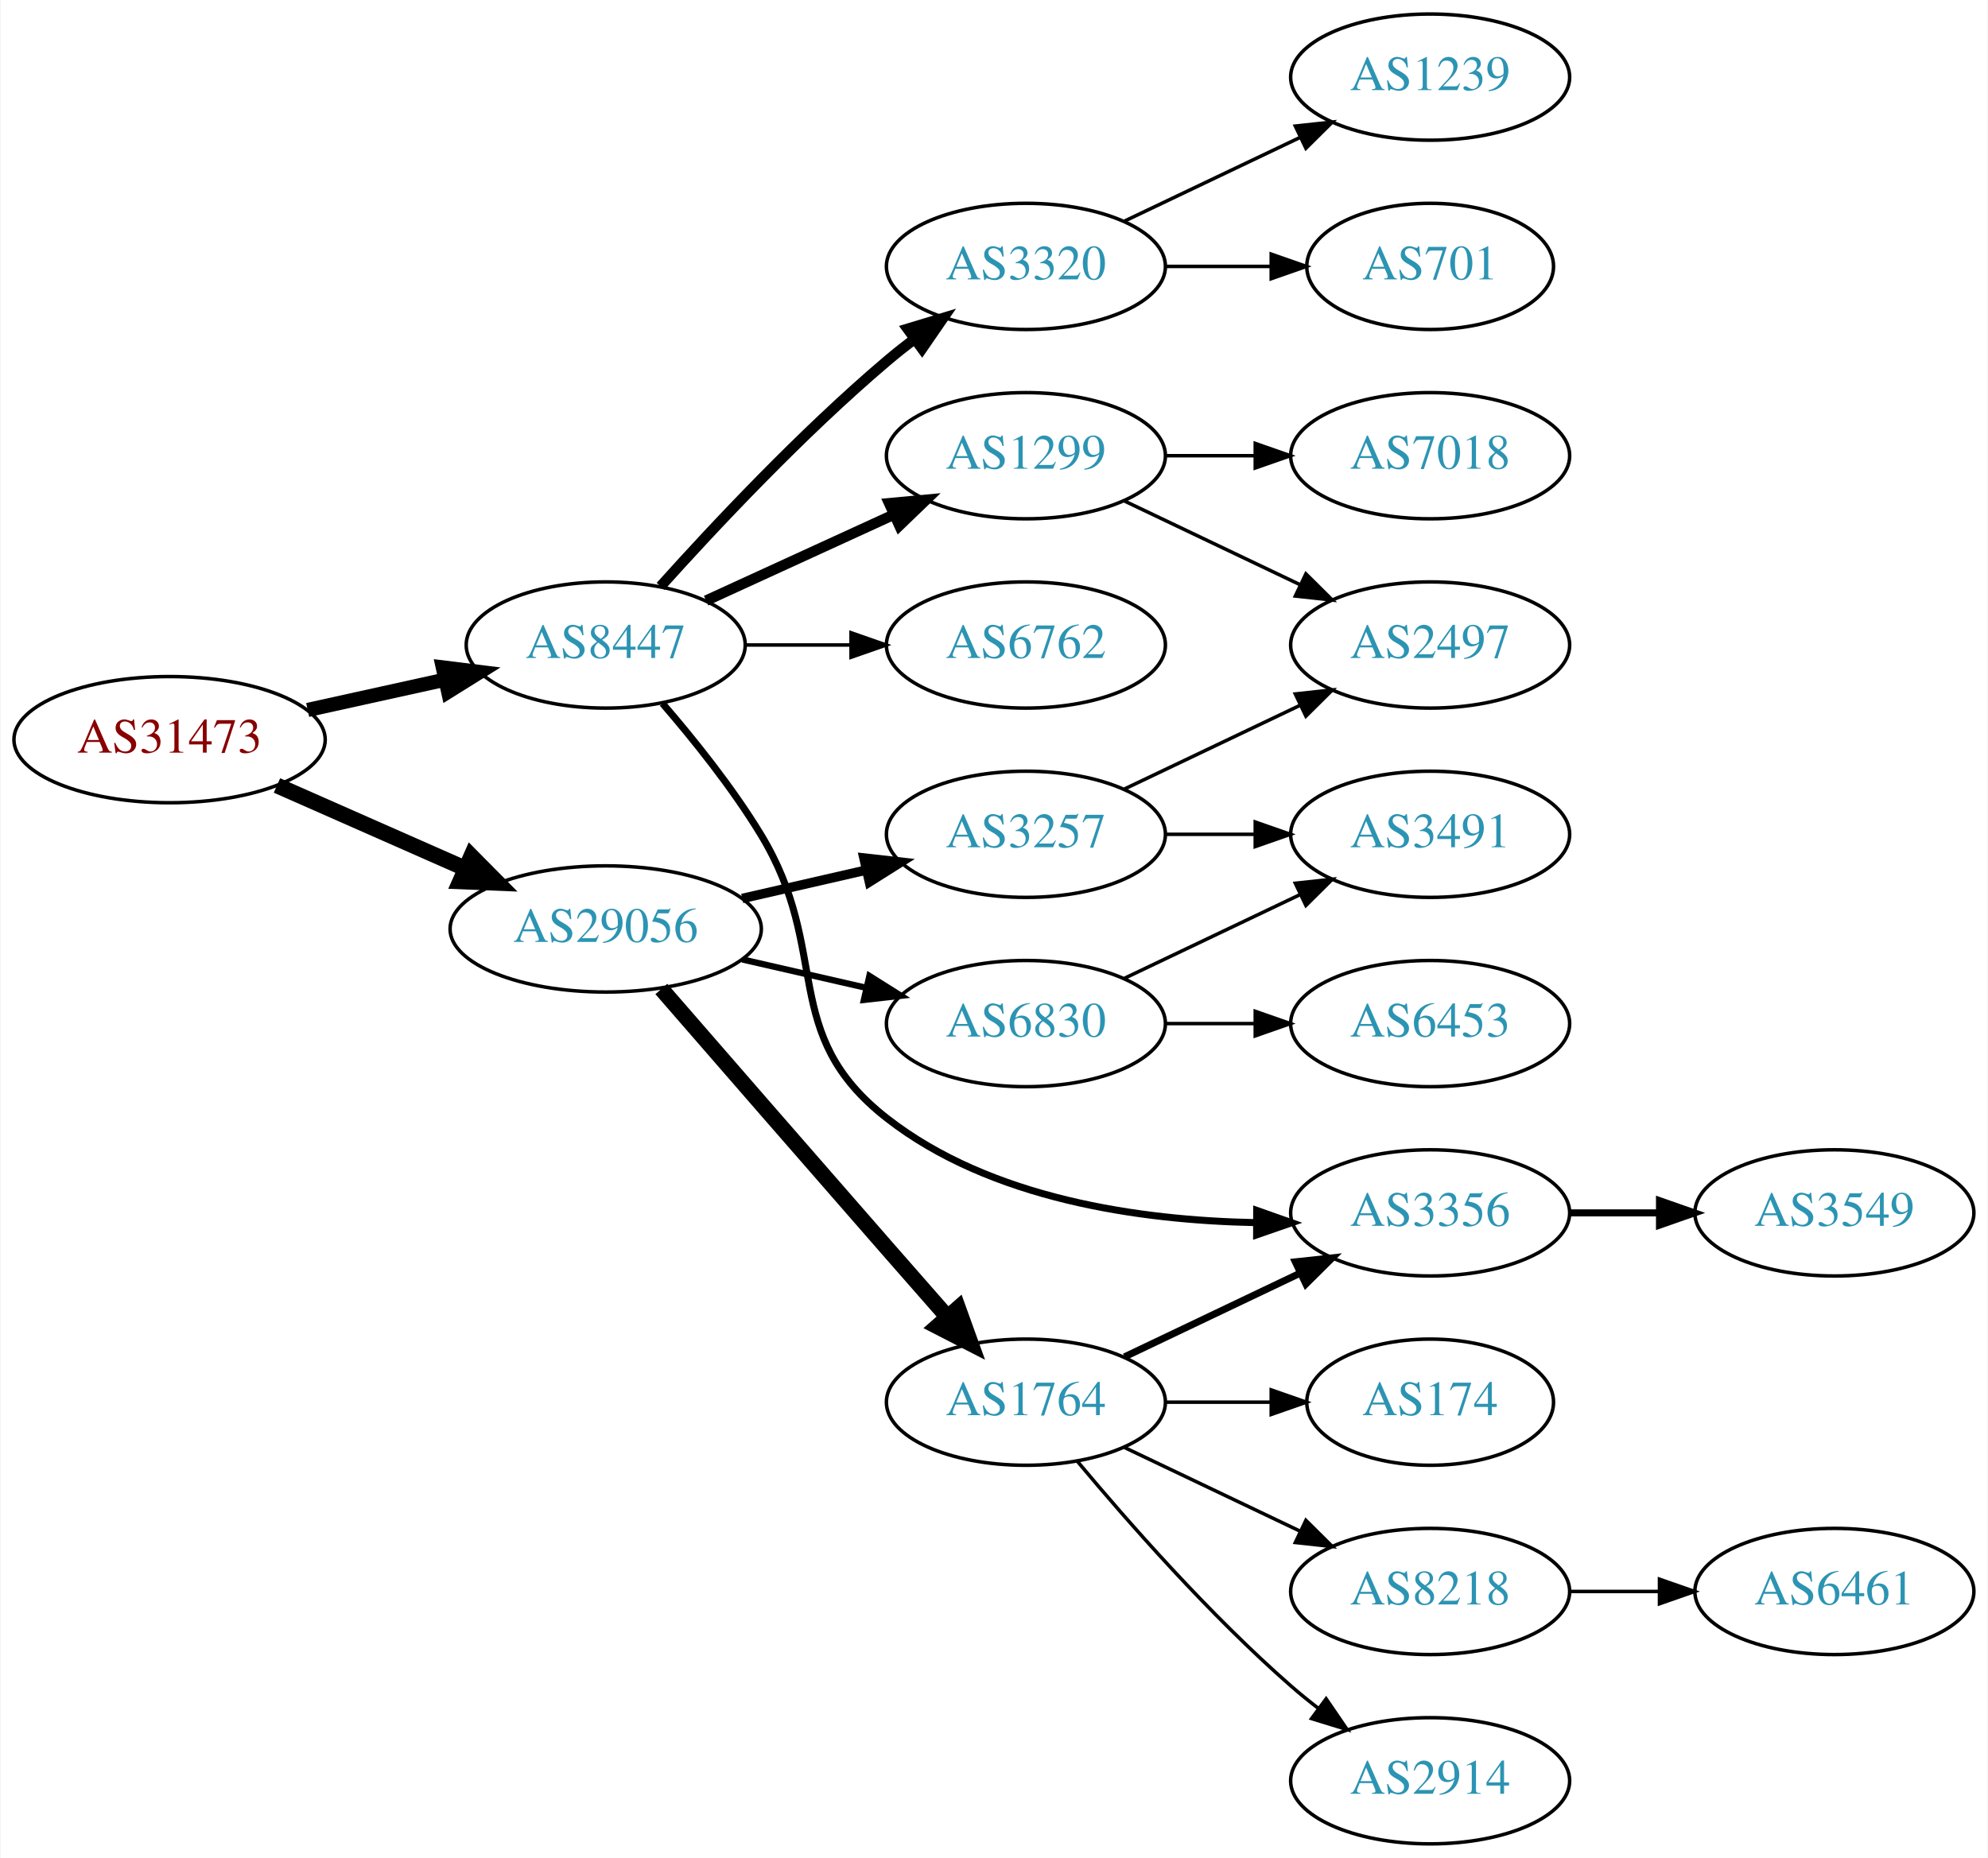
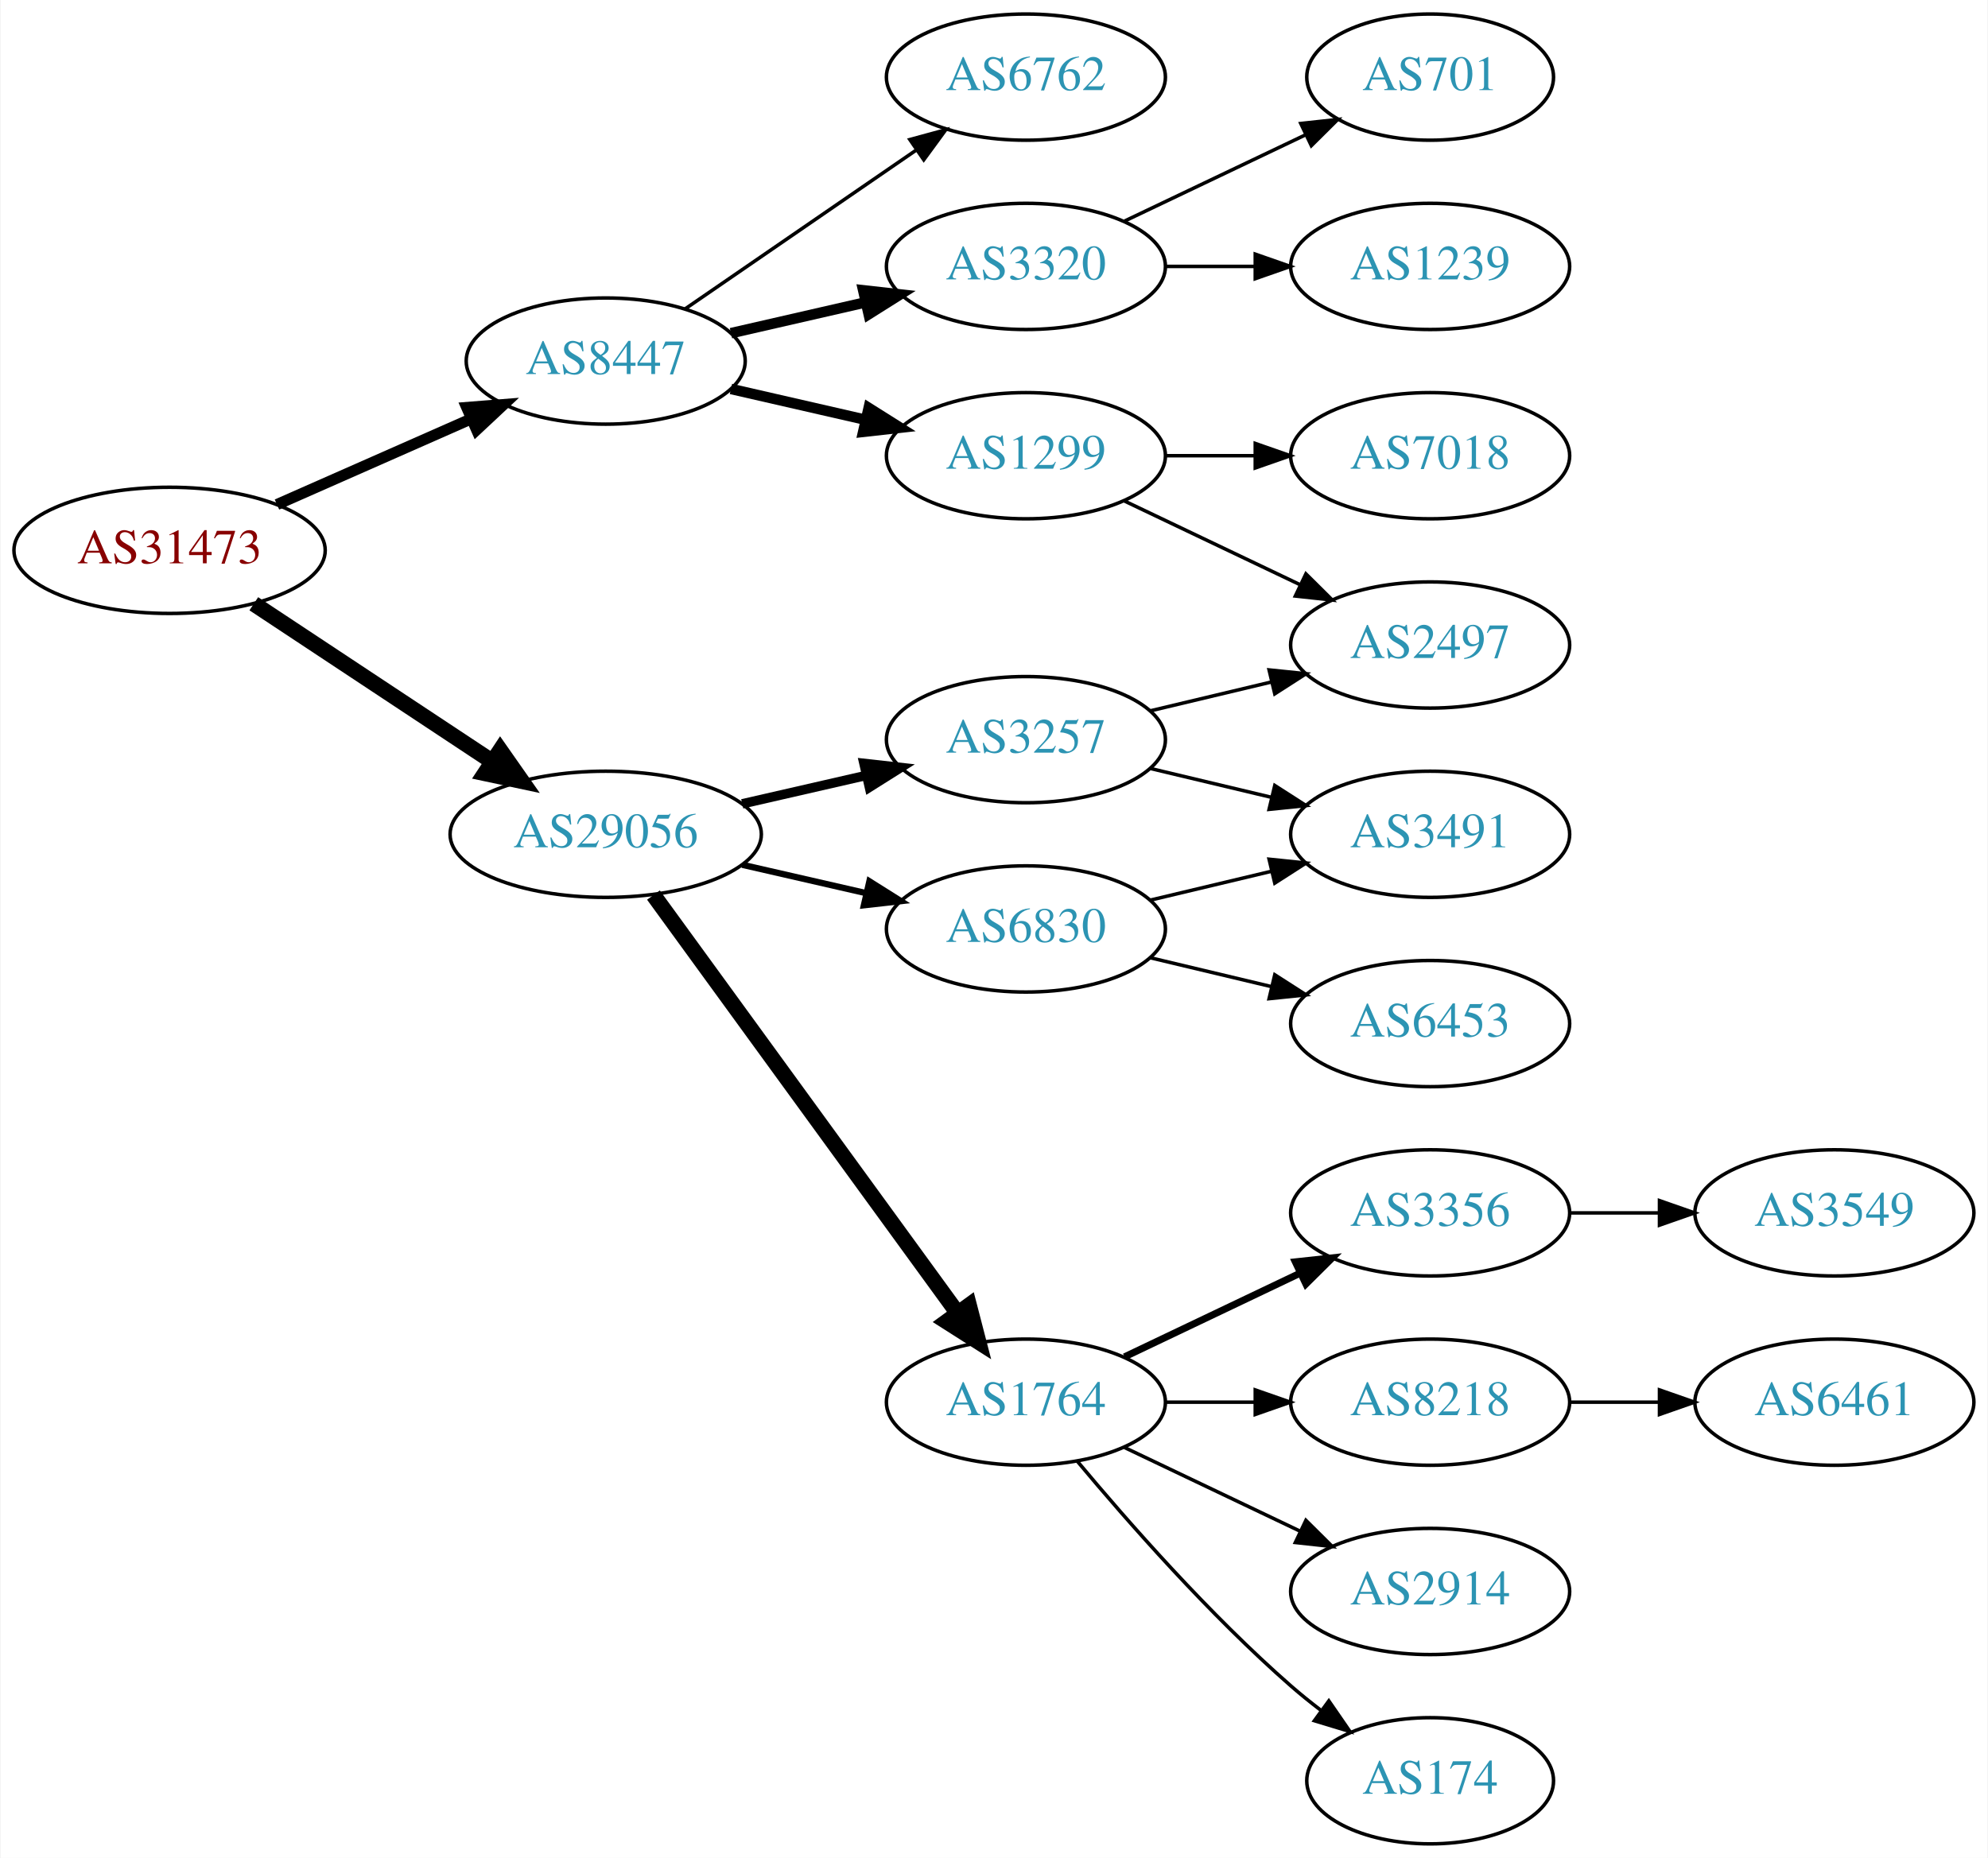
<svg xmlns="http://www.w3.org/2000/svg" xmlns:xlink="http://www.w3.org/1999/xlink" width="567pt" height="530pt" viewBox="0.00 0.00 566.66 530.00">
  <g id="graph0" class="graph" transform="scale(1 1) rotate(0) translate(4 526)">
    <polygon fill="white" stroke="none" points="-4,4 -4,-526 562.663,-526 562.663,4 -4,4" />
    <g id="node1" class="node">
      <g id="a_node1">
        <a xlink:href="/asn/31473" xlink:title="AS31473 ~ BearingPoint Technology GmbH [AT]">
-           <ellipse fill="#ffffff" stroke="black" cx="44.196" cy="-315" rx="44.393" ry="18" />
-           <text text-anchor="middle" x="44.196" y="-311.3" font-family="Times,serif" font-size="14.00" fill="#880000">AS31473</text>
+           <ellipse fill="#ffffff" stroke="black" cx="44.196" cy="-369" rx="44.393" ry="18" />
+           <text text-anchor="middle" x="44.196" y="-365.3" font-family="Times,serif" font-size="14.00" fill="#880000">AS31473</text>
        </a>
      </g>
    </g>
    <g id="node2" class="node">
      <g id="a_node2">
        <a xlink:href="/asn/8447" xlink:title="AS8447 ~ A1 Telekom Austria AG [AT]">
-           <ellipse fill="#ffffff" stroke="black" cx="168.588" cy="-342" rx="39.794" ry="18" />
-           <text text-anchor="middle" x="168.588" y="-338.3" font-family="Times,serif" font-size="14.00" fill="#2c94b3">AS8447</text>
+           <ellipse fill="#ffffff" stroke="black" cx="168.588" cy="-423" rx="39.794" ry="18" />
+           <text text-anchor="middle" x="168.588" y="-419.3" font-family="Times,serif" font-size="14.00" fill="#2c94b3">AS8447</text>
        </a>
      </g>
    </g>
    <g id="edge1" class="edge">
-       <path fill="none" stroke="black" stroke-width="4.05" d="M83.586,-323.469C95.977,-326.202 109.824,-329.257 122.644,-332.085" />
-       <polygon fill="black" stroke="black" stroke-width="4.05" points="122.13,-335.601 132.659,-334.295 123.657,-328.68 122.13,-335.601" />
+       <path fill="none" stroke="black" stroke-width="3.15" d="M74.824,-382.072C91.418,-389.393 112.278,-398.597 130.011,-406.421" />
+       <polygon fill="black" stroke="black" stroke-width="3.15" points="128.933,-409.77 139.495,-410.605 131.758,-403.366 128.933,-409.77" />
    </g>
    <g id="node3" class="node">
      <g id="a_node3">
        <a xlink:href="/asn/29056" xlink:title="AS29056 ~ Citycom Telekommunikation GmbH [AT]">
-           <ellipse fill="#ffffff" stroke="black" cx="168.588" cy="-261" rx="44.393" ry="18" />
-           <text text-anchor="middle" x="168.588" y="-257.3" font-family="Times,serif" font-size="14.00" fill="#2c94b3">AS29056</text>
+           <ellipse fill="#ffffff" stroke="black" cx="168.588" cy="-288" rx="44.393" ry="18" />
+           <text text-anchor="middle" x="168.588" y="-284.3" font-family="Times,serif" font-size="14.00" fill="#2c94b3">AS29056</text>
        </a>
      </g>
    </g>
    <g id="edge2" class="edge">
-       <path fill="none" stroke="black" stroke-width="4.5" d="M74.824,-301.928C90.941,-294.817 111.081,-285.931 128.473,-278.258" />
-       <polygon fill="black" stroke="black" stroke-width="4.5" points="130.249,-281.778 137.809,-274.139 127.071,-274.573 130.249,-281.778" />
+       <path fill="none" stroke="black" stroke-width="4.5" d="M68.217,-353.765C87.449,-341.037 115.056,-322.766 136.294,-308.711" />
+       <polygon fill="black" stroke="black" stroke-width="4.5" points="138.504,-311.97 144.67,-303.167 134.158,-305.403 138.504,-311.97" />
    </g>
    <g id="node4" class="node">
      <g id="a_node4">
-         <a xlink:href="/asn/3356" xlink:title="AS3356 ~ Level 3 Parent, LLC [US]">
-           <ellipse fill="#ffffff" stroke="black" cx="403.724" cy="-180" rx="39.794" ry="18" />
-           <text text-anchor="middle" x="403.724" y="-176.3" font-family="Times,serif" font-size="14.00" fill="#2c94b3">AS3356</text>
+         <a xlink:href="/asn/6762" xlink:title="AS6762 ~ TELECOM ITALIA SPARKLE S.p.A. [IT]">
+           <ellipse fill="#ffffff" stroke="black" cx="288.431" cy="-504" rx="39.794" ry="18" />
+           <text text-anchor="middle" x="288.431" y="-500.3" font-family="Times,serif" font-size="14.00" fill="#2c94b3">AS6762</text>
        </a>
      </g>
    </g>
    <g id="edge3" class="edge">
-       <path fill="none" stroke="black" stroke-width="2" d="M184.786,-325.323C193.661,-315.051 204.674,-301.334 212.784,-288 233.257,-254.342 217.737,-231.25 248.784,-207 278.403,-183.866 321.035,-177.861 353.928,-177.223" />
-       <polygon fill="black" stroke="black" stroke-width="2" points="354.248,-180.722 364.237,-177.189 354.225,-173.722 354.248,-180.722" />
+       <path fill="none" stroke="black" d="M191.202,-437.857C209.691,-450.565 236.505,-468.995 257.134,-483.175" />
+       <polygon fill="black" stroke="black" points="255.331,-486.183 265.555,-488.963 259.296,-480.414 255.331,-486.183" />
    </g>
    <g id="node5" class="node">
      <g id="a_node5">
+         <a xlink:href="/asn/3320" xlink:title="AS3320 ~ DTAG [DE]">
+           <ellipse fill="#ffffff" stroke="black" cx="288.431" cy="-450" rx="39.794" ry="18" />
+           <text text-anchor="middle" x="288.431" y="-446.3" font-family="Times,serif" font-size="14.00" fill="#2c94b3">AS3320</text>
+         </a>
+       </g>
+     </g>
+     <g id="edge4" class="edge">
+       <path fill="none" stroke="black" stroke-width="3" d="M204.308,-430.955C216.307,-433.704 229.928,-436.825 242.621,-439.733" />
+       <polygon fill="black" stroke="black" stroke-width="3" points="242.023,-443.187 252.552,-442.009 243.587,-436.364 242.023,-443.187" />
+     </g>
+     <g id="node6" class="node">
+       <g id="a_node6">
        <a xlink:href="/asn/1299" xlink:title="AS1299 ~ Telia Carrier [EU]">
          <ellipse fill="#ffffff" stroke="black" cx="288.431" cy="-396" rx="39.794" ry="18" />
          <text text-anchor="middle" x="288.431" y="-392.3" font-family="Times,serif" font-size="14.00" fill="#2c94b3">AS1299</text>
        </a>
      </g>
    </g>
-     <g id="edge4" class="edge">
-       <path fill="none" stroke="black" stroke-width="3" d="M197.217,-354.661C213.174,-361.973 233.445,-371.261 250.727,-379.181" />
-       <polygon fill="black" stroke="black" stroke-width="3" points="249.426,-382.435 259.975,-383.419 252.342,-376.071 249.426,-382.435" />
-     </g>
-     <g id="node6" class="node">
-       <g id="a_node6">
-         <a xlink:href="/asn/6762" xlink:title="AS6762 ~ TELECOM ITALIA SPARKLE S.p.A. [IT]">
-           <ellipse fill="#ffffff" stroke="black" cx="288.431" cy="-342" rx="39.794" ry="18" />
-           <text text-anchor="middle" x="288.431" y="-338.3" font-family="Times,serif" font-size="14.00" fill="#2c94b3">AS6762</text>
-         </a>
-       </g>
-     </g>
    <g id="edge5" class="edge">
-       <path fill="none" stroke="black" d="M208.501,-342C218.054,-342 228.404,-342 238.367,-342" />
-       <polygon fill="black" stroke="black" points="238.559,-345.5 248.559,-342 238.559,-338.5 238.559,-345.5" />
-     </g>
-     <g id="node7" class="node">
-       <g id="a_node7">
-         <a xlink:href="/asn/3320" xlink:title="AS3320 ~ DTAG [DE]">
-           <ellipse fill="#ffffff" stroke="black" cx="288.431" cy="-450" rx="39.794" ry="18" />
-           <text text-anchor="middle" x="288.431" y="-446.3" font-family="Times,serif" font-size="14.00" fill="#2c94b3">AS3320</text>
-         </a>
-       </g>
-     </g>
-     <g id="edge6" class="edge">
-       <path fill="none" stroke="black" stroke-width="3" d="M184.234,-358.725C199.535,-375.765 224.632,-402.523 248.784,-423 251.281,-425.117 253.942,-427.232 256.653,-429.293" />
-       <polygon fill="black" stroke="black" stroke-width="3" points="254.69,-432.194 264.83,-435.266 258.819,-426.541 254.69,-432.194" />
-     </g>
-     <g id="node13" class="node">
-       <g id="a_node13">
+       <path fill="none" stroke="black" stroke-width="3" d="M204.308,-415.045C216.307,-412.296 229.928,-409.175 242.621,-406.267" />
+       <polygon fill="black" stroke="black" stroke-width="3" points="243.587,-409.636 252.552,-403.991 242.023,-402.813 243.587,-409.636" />
+     </g>
+     <g id="node11" class="node">
+       <g id="a_node11">
        <a xlink:href="/asn/3257" xlink:title="AS3257 ~ GTT [DE]">
-           <ellipse fill="#ffffff" stroke="black" cx="288.431" cy="-288" rx="39.794" ry="18" />
-           <text text-anchor="middle" x="288.431" y="-284.3" font-family="Times,serif" font-size="14.00" fill="#2c94b3">AS3257</text>
-         </a>
-       </g>
-     </g>
-     <g id="edge12" class="edge">
-       <path fill="none" stroke="black" stroke-width="2.7" d="M207.523,-269.692C218.764,-272.267 231.176,-275.111 242.799,-277.774" />
-       <polygon fill="black" stroke="black" stroke-width="2.7" points="242.232,-281.235 252.761,-280.057 243.795,-274.412 242.232,-281.235" />
-     </g>
-     <g id="node14" class="node">
-       <g id="a_node14">
+           <ellipse fill="#ffffff" stroke="black" cx="288.431" cy="-315" rx="39.794" ry="18" />
+           <text text-anchor="middle" x="288.431" y="-311.3" font-family="Times,serif" font-size="14.00" fill="#2c94b3">AS3257</text>
+         </a>
+       </g>
+     </g>
+     <g id="edge10" class="edge">
+       <path fill="none" stroke="black" stroke-width="2.7" d="M207.523,-296.692C218.764,-299.267 231.176,-302.111 242.799,-304.774" />
+       <polygon fill="black" stroke="black" stroke-width="2.7" points="242.232,-308.235 252.761,-307.057 243.795,-301.412 242.232,-308.235" />
+     </g>
+     <g id="node12" class="node">
+       <g id="a_node12">
        <a xlink:href="/asn/1764" xlink:title="AS1764 ~ NEXTLAYER-AS [AT]">
          <ellipse fill="#ffffff" stroke="black" cx="288.431" cy="-126" rx="39.794" ry="18" />
          <text text-anchor="middle" x="288.431" y="-122.3" font-family="Times,serif" font-size="14.00" fill="#2c94b3">AS1764</text>
        </a>
      </g>
    </g>
-     <g id="edge13" class="edge">
-       <path fill="none" stroke="black" stroke-width="4.5" d="M184.453,-243.872C200.351,-225.565 226.314,-195.701 248.784,-170 254.337,-163.649 260.349,-156.794 265.941,-150.427" />
-       <polygon fill="black" stroke="black" stroke-width="4.5" points="269.088,-152.81 272.732,-142.699 263.173,-147.612 269.088,-152.81" />
-     </g>
-     <g id="node15" class="node">
-       <g id="a_node15">
+     <g id="edge11" class="edge">
+       <path fill="none" stroke="black" stroke-width="4.5" d="M182.199,-270.663C203.02,-242.04 244.683,-184.767 268.871,-151.514" />
+       <polygon fill="black" stroke="black" stroke-width="4.5" points="272.212,-153.615 274.91,-143.212 265.844,-148.983 272.212,-153.615" />
+     </g>
+     <g id="node13" class="node">
+       <g id="a_node13">
        <a xlink:href="/asn/6830" xlink:title="AS6830 ~ LGI-UPC [AT]">
-           <ellipse fill="#ffffff" stroke="black" cx="288.431" cy="-234" rx="39.794" ry="18" />
-           <text text-anchor="middle" x="288.431" y="-230.3" font-family="Times,serif" font-size="14.00" fill="#2c94b3">AS6830</text>
-         </a>
-       </g>
-     </g>
-     <g id="edge14" class="edge">
-       <path fill="none" stroke="black" stroke-width="1.8" d="M207.523,-252.308C218.764,-249.733 231.176,-246.889 242.799,-244.226" />
-       <polygon fill="black" stroke="black" stroke-width="1.8" points="243.795,-247.588 252.761,-241.943 242.232,-240.765 243.795,-247.588" />
+           <ellipse fill="#ffffff" stroke="black" cx="288.431" cy="-261" rx="39.794" ry="18" />
+           <text text-anchor="middle" x="288.431" y="-257.3" font-family="Times,serif" font-size="14.00" fill="#2c94b3">AS6830</text>
+         </a>
+       </g>
+     </g>
+     <g id="edge12" class="edge">
+       <path fill="none" stroke="black" stroke-width="1.8" d="M207.523,-279.308C218.764,-276.733 231.176,-273.889 242.799,-271.226" />
+       <polygon fill="black" stroke="black" stroke-width="1.8" points="243.795,-274.588 252.761,-268.943 242.232,-267.765 243.795,-274.588" />
+     </g>
+     <g id="node7" class="node">
+       <g id="a_node7">
+         <a xlink:href="/asn/701" xlink:title="AS701 ~ UUNET [US]">
+           <ellipse fill="#ffffff" stroke="black" cx="403.724" cy="-504" rx="35.194" ry="18" />
+           <text text-anchor="middle" x="403.724" y="-500.3" font-family="Times,serif" font-size="14.00" fill="#2c94b3">AS701</text>
+         </a>
+       </g>
+     </g>
+     <g id="edge6" class="edge">
+       <path fill="none" stroke="black" d="M316.567,-462.934C331.999,-470.29 351.485,-479.577 368.02,-487.459" />
+       <polygon fill="black" stroke="black" points="366.828,-490.768 377.361,-491.911 369.84,-484.449 366.828,-490.768" />
    </g>
    <g id="node8" class="node">
      <g id="a_node8">
-         <a xlink:href="/asn/3549" xlink:title="AS3549 ~ Level 3 Parent, LLC [US]">
-           <ellipse fill="#ffffff" stroke="black" cx="519.017" cy="-180" rx="39.794" ry="18" />
-           <text text-anchor="middle" x="519.017" y="-176.3" font-family="Times,serif" font-size="14.00" fill="#2c94b3">AS3549</text>
+         <a xlink:href="/asn/1239" xlink:title="AS1239 ~ Sprint [US]">
+           <ellipse fill="#ffffff" stroke="black" cx="403.724" cy="-450" rx="39.794" ry="18" />
+           <text text-anchor="middle" x="403.724" y="-446.3" font-family="Times,serif" font-size="14.00" fill="#2c94b3">AS1239</text>
        </a>
      </g>
    </g>
    <g id="edge7" class="edge">
-       <path fill="none" stroke="black" stroke-width="2" d="M443.396,-180C451.599,-180 460.363,-180 468.895,-180" />
-       <polygon fill="black" stroke="black" stroke-width="2" points="469.134,-183.5 479.134,-180 469.134,-176.5 469.134,-183.5" />
+       <path fill="none" stroke="black" d="M328.103,-450C336.306,-450 345.07,-450 353.602,-450" />
+       <polygon fill="black" stroke="black" points="353.841,-453.5 363.841,-450 353.841,-446.5 353.841,-453.5" />
    </g>
    <g id="node9" class="node">
      <g id="a_node9">
        <a xlink:href="/asn/2497" xlink:title="AS2497 ~ Internet Initiative Japan Inc. [JP]">
          <ellipse fill="#ffffff" stroke="black" cx="403.724" cy="-342" rx="39.794" ry="18" />
          <text text-anchor="middle" x="403.724" y="-338.3" font-family="Times,serif" font-size="14.00" fill="#2c94b3">AS2497</text>
        </a>
      </g>
    </g>
    <g id="edge8" class="edge">
      <path fill="none" stroke="black" d="M316.567,-383.066C331.561,-375.919 350.382,-366.948 366.605,-359.215" />
      <polygon fill="black" stroke="black" points="368.288,-362.291 375.809,-354.829 365.276,-355.972 368.288,-362.291" />
    </g>
    <g id="node10" class="node">
      <g id="a_node10">
        <a xlink:href="/asn/7018" xlink:title="AS7018 ~ AT&amp;T Services, Inc. [US]">
          <ellipse fill="#ffffff" stroke="black" cx="403.724" cy="-396" rx="39.794" ry="18" />
          <text text-anchor="middle" x="403.724" y="-392.3" font-family="Times,serif" font-size="14.00" fill="#2c94b3">AS7018</text>
        </a>
      </g>
    </g>
    <g id="edge9" class="edge">
      <path fill="none" stroke="black" d="M328.103,-396C336.306,-396 345.07,-396 353.602,-396" />
      <polygon fill="black" stroke="black" points="353.841,-399.5 363.841,-396 353.841,-392.5 353.841,-399.5" />
    </g>
-     <g id="node11" class="node">
-       <g id="a_node11">
-         <a xlink:href="/asn/1239" xlink:title="AS1239 ~ Sprint [US]">
-           <ellipse fill="#ffffff" stroke="black" cx="403.724" cy="-504" rx="39.794" ry="18" />
-           <text text-anchor="middle" x="403.724" y="-500.3" font-family="Times,serif" font-size="14.00" fill="#2c94b3">AS1239</text>
-         </a>
-       </g>
-     </g>
-     <g id="edge10" class="edge">
-       <path fill="none" stroke="black" d="M316.567,-462.934C331.561,-470.081 350.382,-479.052 366.605,-486.785" />
-       <polygon fill="black" stroke="black" points="365.276,-490.028 375.809,-491.171 368.288,-483.709 365.276,-490.028" />
-     </g>
-     <g id="node12" class="node">
-       <g id="a_node12">
-         <a xlink:href="/asn/701" xlink:title="AS701 ~ UUNET [US]">
-           <ellipse fill="#ffffff" stroke="black" cx="403.724" cy="-450" rx="35.194" ry="18" />
-           <text text-anchor="middle" x="403.724" y="-446.3" font-family="Times,serif" font-size="14.00" fill="#2c94b3">AS701</text>
-         </a>
-       </g>
-     </g>
-     <g id="edge11" class="edge">
-       <path fill="none" stroke="black" d="M328.103,-450C337.808,-450 348.299,-450 358.262,-450" />
-       <polygon fill="black" stroke="black" points="358.398,-453.5 368.398,-450 358.398,-446.5 358.398,-453.5" />
-     </g>
-     <g id="edge16" class="edge">
-       <path fill="none" stroke="black" d="M316.567,-300.934C331.561,-308.081 350.382,-317.052 366.605,-324.785" />
-       <polygon fill="black" stroke="black" points="365.276,-328.028 375.809,-329.171 368.288,-321.709 365.276,-328.028" />
-     </g>
-     <g id="node16" class="node">
-       <g id="a_node16">
+     <g id="edge13" class="edge">
+       <path fill="none" stroke="black" d="M324.038,-323.248C334.909,-325.838 347.064,-328.735 358.506,-331.462" />
+       <polygon fill="black" stroke="black" points="357.789,-334.889 368.328,-333.803 359.412,-328.08 357.789,-334.889" />
+     </g>
+     <g id="node14" class="node">
+       <g id="a_node14">
        <a xlink:href="/asn/3491" xlink:title="AS3491 ~ PCCW Global, Inc. [US]">
          <ellipse fill="#ffffff" stroke="black" cx="403.724" cy="-288" rx="39.794" ry="18" />
          <text text-anchor="middle" x="403.724" y="-284.3" font-family="Times,serif" font-size="14.00" fill="#2c94b3">AS3491</text>
        </a>
      </g>
    </g>
+     <g id="edge14" class="edge">
+       <path fill="none" stroke="black" d="M324.038,-306.752C334.909,-304.162 347.064,-301.265 358.506,-298.538" />
+       <polygon fill="black" stroke="black" points="359.412,-301.92 368.328,-296.197 357.789,-295.111 359.412,-301.92" />
+     </g>
+     <g id="node15" class="node">
+       <g id="a_node15">
+         <a xlink:href="/asn/3356" xlink:title="AS3356 ~ Level 3 Parent, LLC [US]">
+           <ellipse fill="#ffffff" stroke="black" cx="403.724" cy="-180" rx="39.794" ry="18" />
+           <text text-anchor="middle" x="403.724" y="-176.3" font-family="Times,serif" font-size="14.00" fill="#2c94b3">AS3356</text>
+         </a>
+       </g>
+     </g>
    <g id="edge15" class="edge">
-       <path fill="none" stroke="black" d="M328.103,-288C336.306,-288 345.07,-288 353.602,-288" />
-       <polygon fill="black" stroke="black" points="353.841,-291.5 363.841,-288 353.841,-284.5 353.841,-291.5" />
-     </g>
-     <g id="edge18" class="edge">
      <path fill="none" stroke="black" stroke-width="2" d="M316.567,-138.934C331.561,-146.081 350.382,-155.052 366.605,-162.785" />
      <polygon fill="black" stroke="black" stroke-width="2" points="365.276,-166.028 375.809,-167.171 368.288,-159.709 365.276,-166.028" />
+     </g>
+     <g id="node16" class="node">
+       <g id="a_node16">
+         <a xlink:href="/asn/8218" xlink:title="AS8218 ~ legacy Neotelecoms [FR]">
+           <ellipse fill="#ffffff" stroke="black" cx="403.724" cy="-126" rx="39.794" ry="18" />
+           <text text-anchor="middle" x="403.724" y="-122.3" font-family="Times,serif" font-size="14.00" fill="#2c94b3">AS8218</text>
+         </a>
+       </g>
+     </g>
+     <g id="edge16" class="edge">
+       <path fill="none" stroke="black" d="M328.103,-126C336.306,-126 345.07,-126 353.602,-126" />
+       <polygon fill="black" stroke="black" points="353.841,-129.5 363.841,-126 353.841,-122.5 353.841,-129.5" />
    </g>
    <g id="node17" class="node">
      <g id="a_node17">
        <a xlink:href="/asn/2914" xlink:title="AS2914 ~ NTT America, Inc. [US]">
-           <ellipse fill="#ffffff" stroke="black" cx="403.724" cy="-18" rx="39.794" ry="18" />
-           <text text-anchor="middle" x="403.724" y="-14.3" font-family="Times,serif" font-size="14.00" fill="#2c94b3">AS2914</text>
+           <ellipse fill="#ffffff" stroke="black" cx="403.724" cy="-72" rx="39.794" ry="18" />
+           <text text-anchor="middle" x="403.724" y="-68.3" font-family="Times,serif" font-size="14.00" fill="#2c94b3">AS2914</text>
        </a>
      </g>
    </g>
    <g id="edge17" class="edge">
-       <path fill="none" stroke="black" d="M303.061,-109.183C317.343,-92.071 340.89,-65.255 364.077,-45 366.543,-42.846 369.182,-40.706 371.879,-38.628" />
-       <polygon fill="black" stroke="black" points="374.052,-41.375 380.033,-32.63 369.904,-35.736 374.052,-41.375" />
+       <path fill="none" stroke="black" d="M316.567,-113.066C331.561,-105.919 350.382,-96.948 366.605,-89.215" />
+       <polygon fill="black" stroke="black" points="368.288,-92.291 375.809,-84.829 365.276,-85.972 368.288,-92.291" />
    </g>
    <g id="node18" class="node">
      <g id="a_node18">
        <a xlink:href="/asn/174" xlink:title="AS174 ~ Cogent Communications [US]">
-           <ellipse fill="#ffffff" stroke="black" cx="403.724" cy="-126" rx="35.194" ry="18" />
-           <text text-anchor="middle" x="403.724" y="-122.3" font-family="Times,serif" font-size="14.00" fill="#2c94b3">AS174</text>
-         </a>
-       </g>
-     </g>
-     <g id="edge19" class="edge">
-       <path fill="none" stroke="black" d="M328.103,-126C337.808,-126 348.299,-126 358.262,-126" />
-       <polygon fill="black" stroke="black" points="358.398,-129.5 368.398,-126 358.398,-122.5 358.398,-129.5" />
-     </g>
-     <g id="node19" class="node">
-       <g id="a_node19">
-         <a xlink:href="/asn/8218" xlink:title="AS8218 ~ legacy Neotelecoms [FR]">
-           <ellipse fill="#ffffff" stroke="black" cx="403.724" cy="-72" rx="39.794" ry="18" />
-           <text text-anchor="middle" x="403.724" y="-68.3" font-family="Times,serif" font-size="14.00" fill="#2c94b3">AS8218</text>
-         </a>
-       </g>
-     </g>
-     <g id="edge20" class="edge">
-       <path fill="none" stroke="black" d="M316.567,-113.066C331.561,-105.919 350.382,-96.948 366.605,-89.215" />
-       <polygon fill="black" stroke="black" points="368.288,-92.291 375.809,-84.829 365.276,-85.972 368.288,-92.291" />
+           <ellipse fill="#ffffff" stroke="black" cx="403.724" cy="-18" rx="35.194" ry="18" />
+           <text text-anchor="middle" x="403.724" y="-14.3" font-family="Times,serif" font-size="14.00" fill="#2c94b3">AS174</text>
+         </a>
+       </g>
+     </g>
+     <g id="edge18" class="edge">
+       <path fill="none" stroke="black" d="M303.061,-109.183C317.343,-92.071 340.89,-65.255 364.077,-45 366.747,-42.668 369.62,-40.352 372.55,-38.114" />
+       <polygon fill="black" stroke="black" points="374.828,-40.784 380.841,-32.061 370.701,-35.13 374.828,-40.784" />
    </g>
    <g id="edge22" class="edge">
-       <path fill="none" stroke="black" d="M316.567,-246.934C331.561,-254.081 350.382,-263.052 366.605,-270.785" />
-       <polygon fill="black" stroke="black" points="365.276,-274.028 375.809,-275.171 368.288,-267.709 365.276,-274.028" />
+       <path fill="none" stroke="black" d="M324.038,-269.248C334.909,-271.838 347.064,-274.735 358.506,-277.462" />
+       <polygon fill="black" stroke="black" points="357.789,-280.889 368.328,-279.803 359.412,-274.08 357.789,-280.889" />
    </g>
    <g id="node21" class="node">
      <g id="a_node21">
        <a xlink:href="/asn/6453" xlink:title="AS6453 ~ TATA COMMUNICATIONS (AMERICA) INC [US]">
          <ellipse fill="#ffffff" stroke="black" cx="403.724" cy="-234" rx="39.794" ry="18" />
          <text text-anchor="middle" x="403.724" y="-230.3" font-family="Times,serif" font-size="14.00" fill="#2c94b3">AS6453</text>
        </a>
      </g>
    </g>
-     <g id="edge23" class="edge">
-       <path fill="none" stroke="black" d="M328.103,-234C336.306,-234 345.07,-234 353.602,-234" />
-       <polygon fill="black" stroke="black" points="353.841,-237.5 363.841,-234 353.841,-230.5 353.841,-237.5" />
+     <g id="edge21" class="edge">
+       <path fill="none" stroke="black" d="M324.038,-252.752C334.909,-250.162 347.064,-247.265 358.506,-244.538" />
+       <polygon fill="black" stroke="black" points="359.412,-247.92 368.328,-242.197 357.789,-241.111 359.412,-247.92" />
+     </g>
+     <g id="node19" class="node">
+       <g id="a_node19">
+         <a xlink:href="/asn/3549" xlink:title="AS3549 ~ Level 3 Parent, LLC [US]">
+           <ellipse fill="#ffffff" stroke="black" cx="519.017" cy="-180" rx="39.794" ry="18" />
+           <text text-anchor="middle" x="519.017" y="-176.3" font-family="Times,serif" font-size="14.00" fill="#2c94b3">AS3549</text>
+         </a>
+       </g>
+     </g>
+     <g id="edge19" class="edge">
+       <path fill="none" stroke="black" d="M443.396,-180C451.599,-180 460.363,-180 468.895,-180" />
+       <polygon fill="black" stroke="black" points="469.134,-183.5 479.134,-180 469.134,-176.5 469.134,-183.5" />
    </g>
    <g id="node20" class="node">
      <g id="a_node20">
        <a xlink:href="/asn/6461" xlink:title="AS6461 ~ Zayo Bandwidth [US]">
-           <ellipse fill="#ffffff" stroke="black" cx="519.017" cy="-72" rx="39.794" ry="18" />
-           <text text-anchor="middle" x="519.017" y="-68.3" font-family="Times,serif" font-size="14.00" fill="#2c94b3">AS6461</text>
-         </a>
-       </g>
-     </g>
-     <g id="edge21" class="edge">
-       <path fill="none" stroke="black" d="M443.396,-72C451.599,-72 460.363,-72 468.895,-72" />
-       <polygon fill="black" stroke="black" points="469.134,-75.5 479.134,-72 469.134,-68.5 469.134,-75.5" />
+           <ellipse fill="#ffffff" stroke="black" cx="519.017" cy="-126" rx="39.794" ry="18" />
+           <text text-anchor="middle" x="519.017" y="-122.3" font-family="Times,serif" font-size="14.00" fill="#2c94b3">AS6461</text>
+         </a>
+       </g>
+     </g>
+     <g id="edge20" class="edge">
+       <path fill="none" stroke="black" d="M443.396,-126C451.599,-126 460.363,-126 468.895,-126" />
+       <polygon fill="black" stroke="black" points="469.134,-129.5 479.134,-126 469.134,-122.5 469.134,-129.5" />
    </g>
  </g>
</svg>
